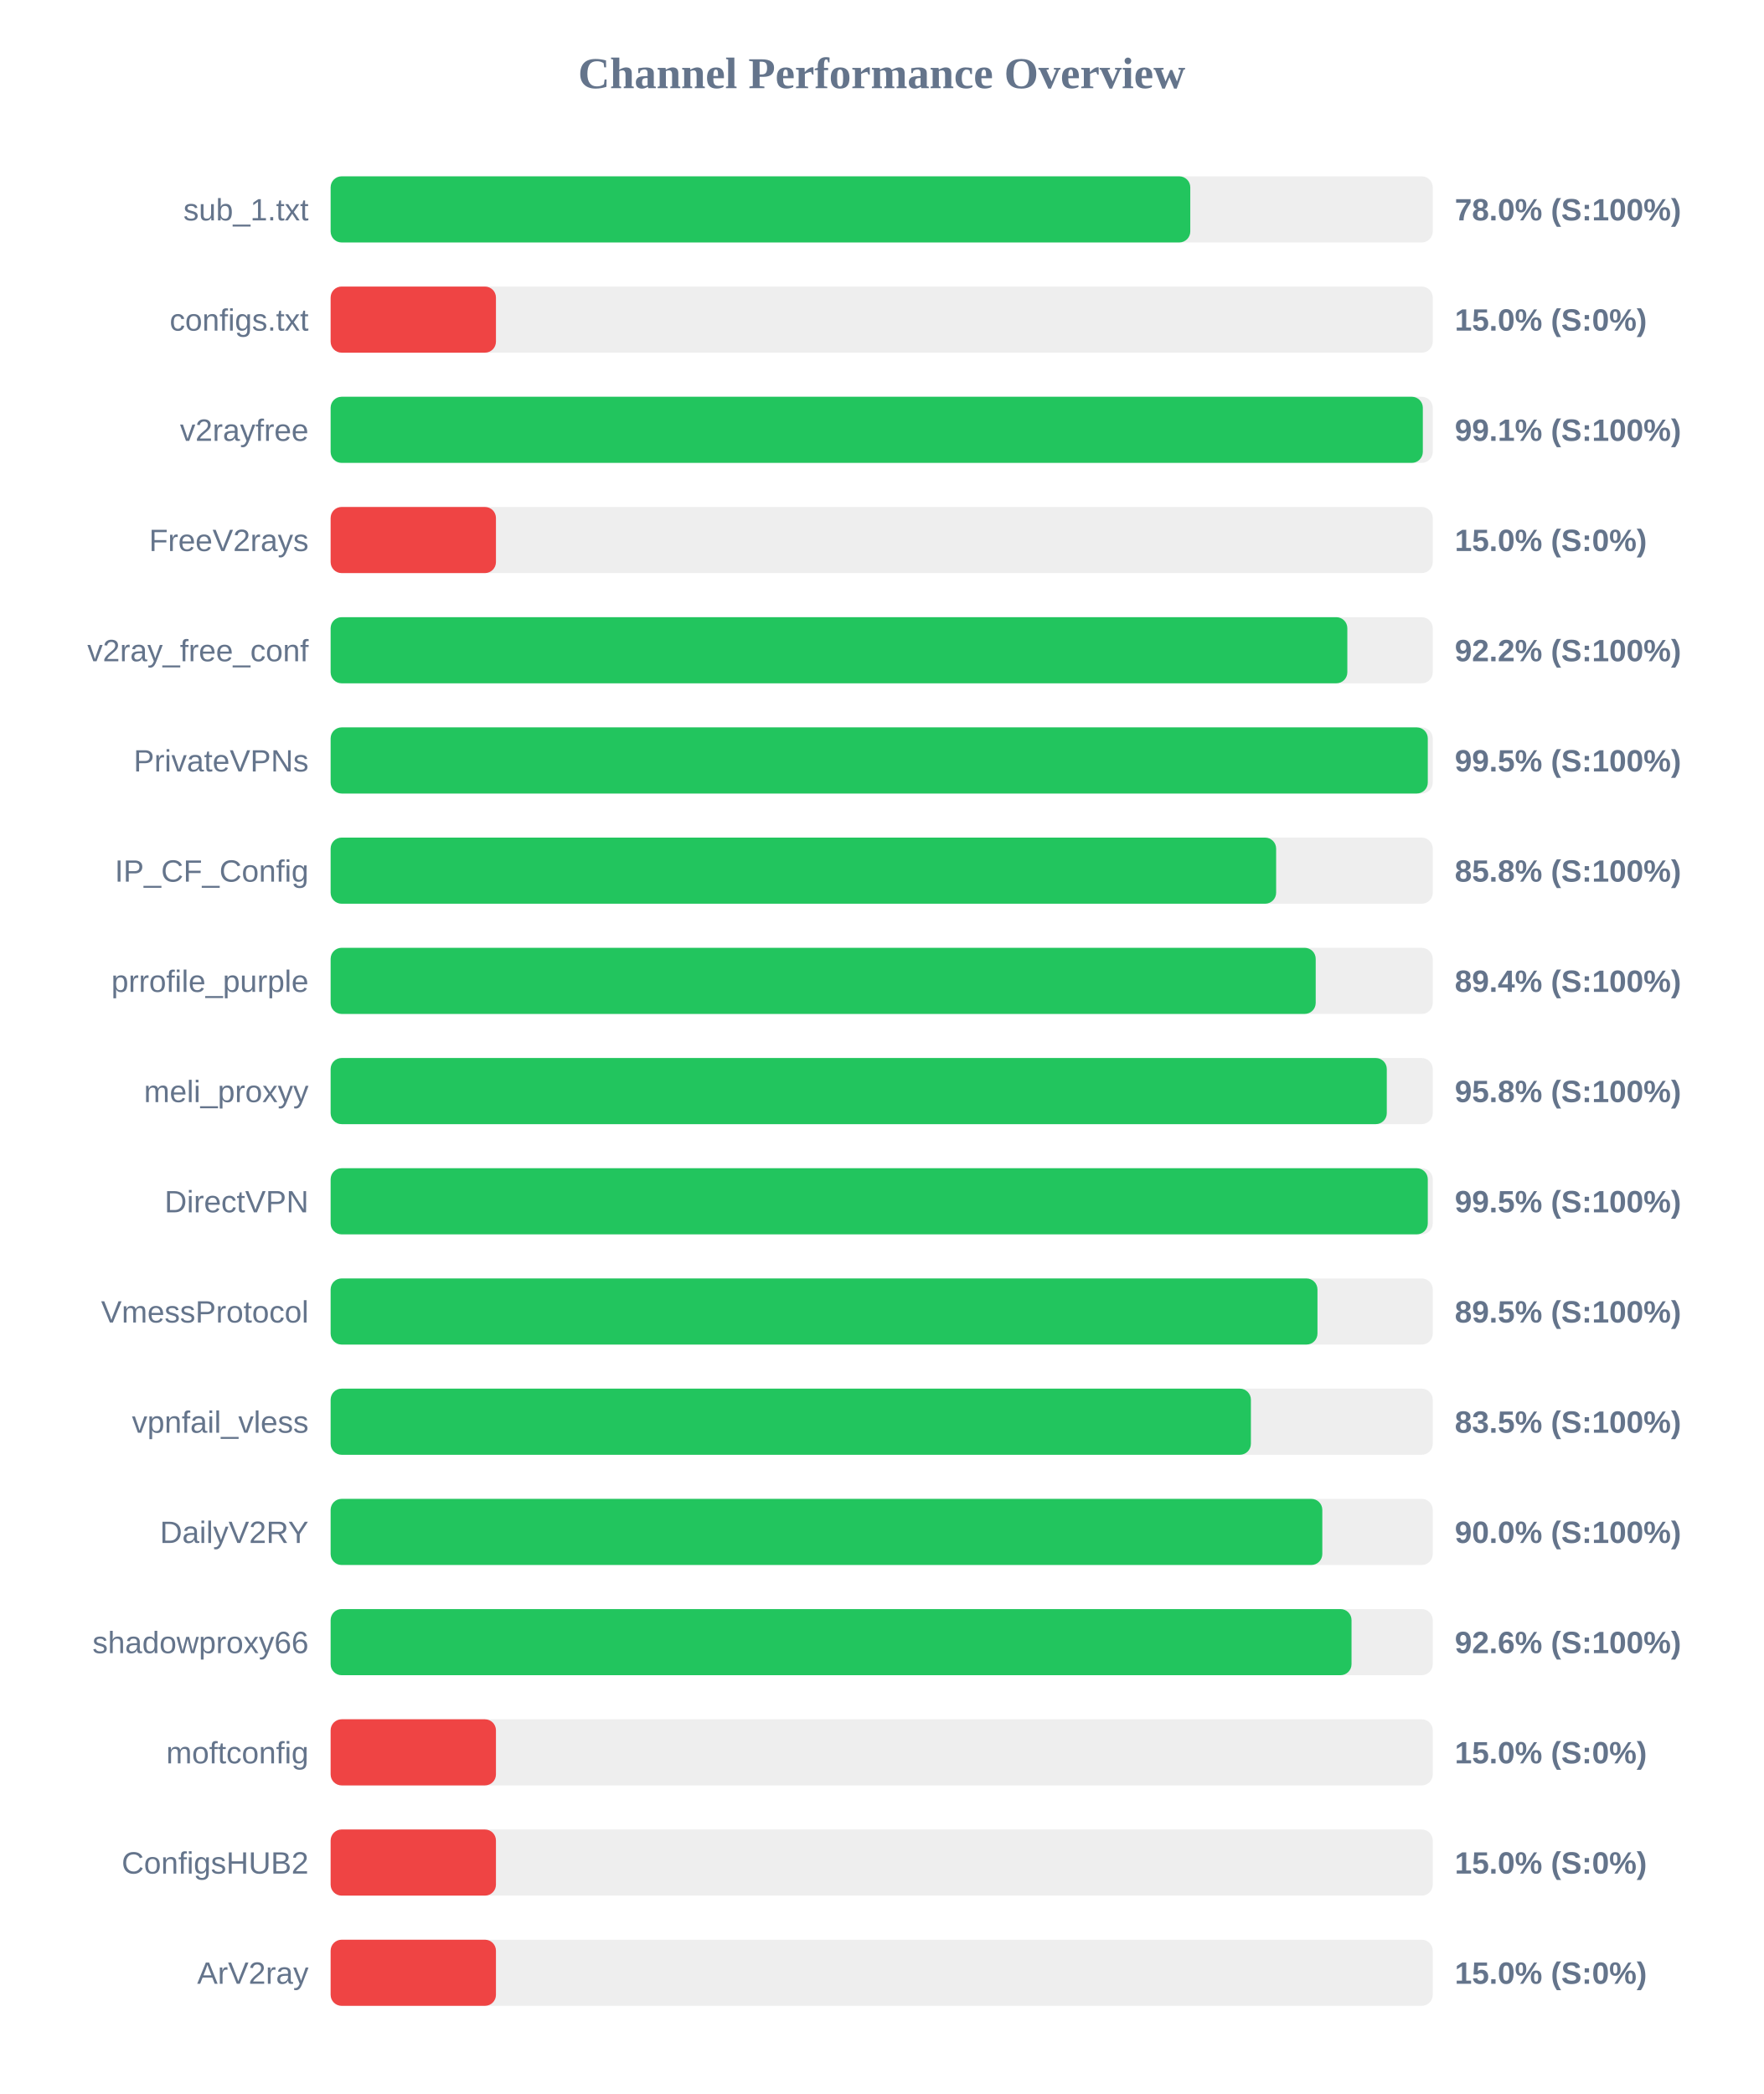
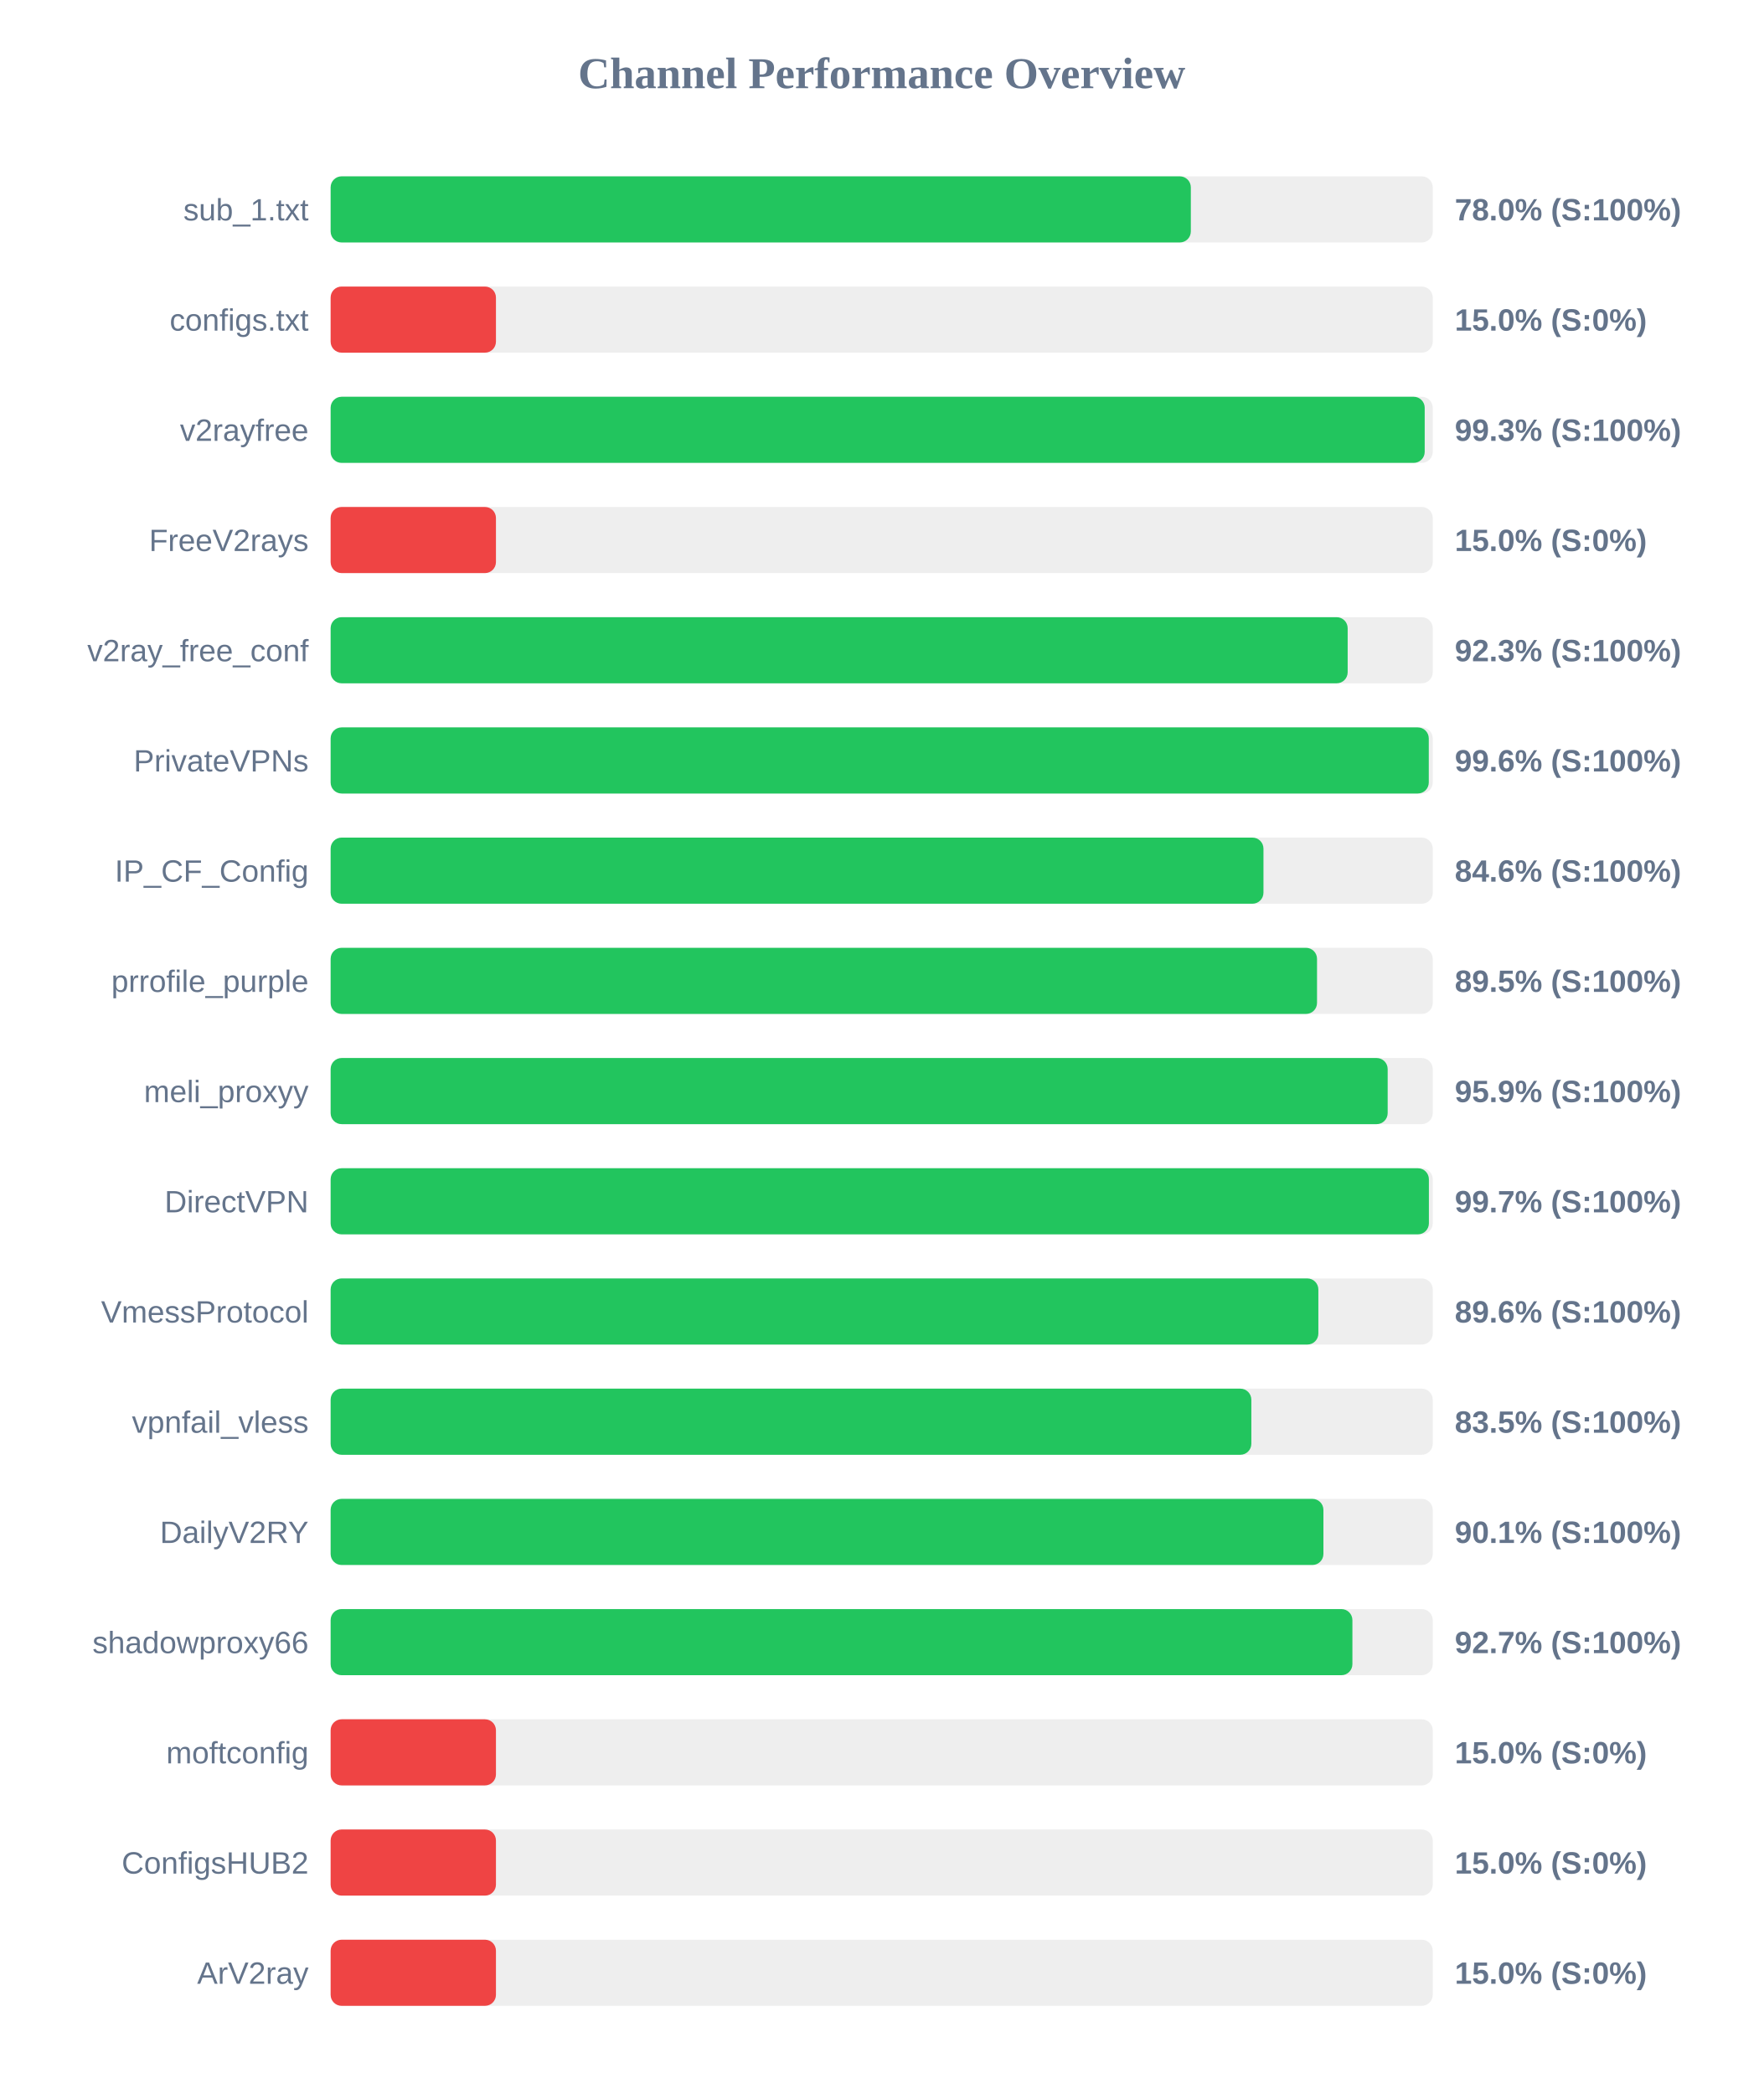
<svg xmlns="http://www.w3.org/2000/svg" width="800" height="950" version="1.1">
  <style>
        .row { font: 14px Arial; fill: #64748b; }
        .score { font: bold 14px Arial; fill: #64748b; }
    </style>
  <text x="400" y="40" text-anchor="middle" font-size="20px" font-weight="bold" fill="#64748b">Channel Performance Overview</text>
  <rect x="150" y="80" width="500" height="30" fill="#eee" rx="5" />
-   <rect x="150" y="80" width="390.0" height="30" fill="#22c55e" rx="5" />
+   <rect x="150" y="80" width="390.25" height="30" fill="#22c55e" rx="5" />
  <text x="140" y="100" text-anchor="end" class="row">sub_1.txt</text>
  <text x="660" y="100" text-anchor="start" class="score">78.0% (S:100%)</text>
  <rect x="150" y="130" width="500" height="30" fill="#eee" rx="5" />
  <rect x="150" y="130" width="75.0" height="30" fill="#ef4444" rx="5" />
  <text x="140" y="150" text-anchor="end" class="row">configs.txt</text>
  <text x="660" y="150" text-anchor="start" class="score">15.0% (S:0%)</text>
  <rect x="150" y="180" width="500" height="30" fill="#eee" rx="5" />
-   <rect x="150" y="180" width="495.5" height="30" fill="#22c55e" rx="5" />
+   <rect x="150" y="180" width="496.35" height="30" fill="#22c55e" rx="5" />
  <text x="140" y="200" text-anchor="end" class="row">v2rayfree</text>
-   <text x="660" y="200" text-anchor="start" class="score">99.1% (S:100%)</text>
+   <text x="660" y="200" text-anchor="start" class="score">99.3% (S:100%)</text>
  <rect x="150" y="230" width="500" height="30" fill="#eee" rx="5" />
  <rect x="150" y="230" width="75.0" height="30" fill="#ef4444" rx="5" />
  <text x="140" y="250" text-anchor="end" class="row">FreeV2rays</text>
  <text x="660" y="250" text-anchor="start" class="score">15.0% (S:0%)</text>
  <rect x="150" y="280" width="500" height="30" fill="#eee" rx="5" />
-   <rect x="150" y="280" width="461.25" height="30" fill="#22c55e" rx="5" />
+   <rect x="150" y="280" width="461.4" height="30" fill="#22c55e" rx="5" />
  <text x="140" y="300" text-anchor="end" class="row">v2ray_free_conf</text>
-   <text x="660" y="300" text-anchor="start" class="score">92.2% (S:100%)</text>
+   <text x="660" y="300" text-anchor="start" class="score">92.3% (S:100%)</text>
  <rect x="150" y="330" width="500" height="30" fill="#eee" rx="5" />
-   <rect x="150" y="330" width="497.75" height="30" fill="#22c55e" rx="5" />
+   <rect x="150" y="330" width="498.2" height="30" fill="#22c55e" rx="5" />
  <text x="140" y="350" text-anchor="end" class="row">PrivateVPNs</text>
-   <text x="660" y="350" text-anchor="start" class="score">99.5% (S:100%)</text>
+   <text x="660" y="350" text-anchor="start" class="score">99.6% (S:100%)</text>
  <rect x="150" y="380" width="500" height="30" fill="#eee" rx="5" />
-   <rect x="150" y="380" width="428.95" height="30" fill="#22c55e" rx="5" />
+   <rect x="150" y="380" width="423.2" height="30" fill="#22c55e" rx="5" />
  <text x="140" y="400" text-anchor="end" class="row">IP_CF_Config</text>
-   <text x="660" y="400" text-anchor="start" class="score">85.8% (S:100%)</text>
+   <text x="660" y="400" text-anchor="start" class="score">84.6% (S:100%)</text>
  <rect x="150" y="430" width="500" height="30" fill="#eee" rx="5" />
-   <rect x="150" y="430" width="446.9" height="30" fill="#22c55e" rx="5" />
+   <rect x="150" y="430" width="447.5" height="30" fill="#22c55e" rx="5" />
  <text x="140" y="450" text-anchor="end" class="row">prrofile_purple</text>
-   <text x="660" y="450" text-anchor="start" class="score">89.4% (S:100%)</text>
+   <text x="660" y="450" text-anchor="start" class="score">89.5% (S:100%)</text>
  <rect x="150" y="480" width="500" height="30" fill="#eee" rx="5" />
-   <rect x="150" y="480" width="479.15" height="30" fill="#22c55e" rx="5" />
+   <rect x="150" y="480" width="479.55" height="30" fill="#22c55e" rx="5" />
  <text x="140" y="500" text-anchor="end" class="row">meli_proxyy</text>
-   <text x="660" y="500" text-anchor="start" class="score">95.8% (S:100%)</text>
+   <text x="660" y="500" text-anchor="start" class="score">95.9% (S:100%)</text>
  <rect x="150" y="530" width="500" height="30" fill="#eee" rx="5" />
-   <rect x="150" y="530" width="497.75" height="30" fill="#22c55e" rx="5" />
+   <rect x="150" y="530" width="498.25" height="30" fill="#22c55e" rx="5" />
  <text x="140" y="550" text-anchor="end" class="row">DirectVPN</text>
-   <text x="660" y="550" text-anchor="start" class="score">99.5% (S:100%)</text>
+   <text x="660" y="550" text-anchor="start" class="score">99.7% (S:100%)</text>
  <rect x="150" y="580" width="500" height="30" fill="#eee" rx="5" />
-   <rect x="150" y="580" width="447.7" height="30" fill="#22c55e" rx="5" />
+   <rect x="150" y="580" width="448.1" height="30" fill="#22c55e" rx="5" />
  <text x="140" y="600" text-anchor="end" class="row">VmessProtocol</text>
-   <text x="660" y="600" text-anchor="start" class="score">89.5% (S:100%)</text>
+   <text x="660" y="600" text-anchor="start" class="score">89.6% (S:100%)</text>
  <rect x="150" y="630" width="500" height="30" fill="#eee" rx="5" />
-   <rect x="150" y="630" width="417.5" height="30" fill="#22c55e" rx="5" />
+   <rect x="150" y="630" width="417.7" height="30" fill="#22c55e" rx="5" />
  <text x="140" y="650" text-anchor="end" class="row">vpnfail_vless</text>
  <text x="660" y="650" text-anchor="start" class="score">83.5% (S:100%)</text>
  <rect x="150" y="680" width="500" height="30" fill="#eee" rx="5" />
-   <rect x="150" y="680" width="449.9" height="30" fill="#22c55e" rx="5" />
+   <rect x="150" y="680" width="450.4" height="30" fill="#22c55e" rx="5" />
  <text x="140" y="700" text-anchor="end" class="row">DailyV2RY</text>
-   <text x="660" y="700" text-anchor="start" class="score">90.0% (S:100%)</text>
+   <text x="660" y="700" text-anchor="start" class="score">90.1% (S:100%)</text>
  <rect x="150" y="730" width="500" height="30" fill="#eee" rx="5" />
-   <rect x="150" y="730" width="463.15" height="30" fill="#22c55e" rx="5" />
+   <rect x="150" y="730" width="463.55" height="30" fill="#22c55e" rx="5" />
  <text x="140" y="750" text-anchor="end" class="row">shadowproxy66</text>
-   <text x="660" y="750" text-anchor="start" class="score">92.6% (S:100%)</text>
+   <text x="660" y="750" text-anchor="start" class="score">92.7% (S:100%)</text>
  <rect x="150" y="780" width="500" height="30" fill="#eee" rx="5" />
  <rect x="150" y="780" width="75.0" height="30" fill="#ef4444" rx="5" />
  <text x="140" y="800" text-anchor="end" class="row">moftconfig</text>
  <text x="660" y="800" text-anchor="start" class="score">15.0% (S:0%)</text>
  <rect x="150" y="830" width="500" height="30" fill="#eee" rx="5" />
  <rect x="150" y="830" width="75.0" height="30" fill="#ef4444" rx="5" />
  <text x="140" y="850" text-anchor="end" class="row">ConfigsHUB2</text>
  <text x="660" y="850" text-anchor="start" class="score">15.0% (S:0%)</text>
  <rect x="150" y="880" width="500" height="30" fill="#eee" rx="5" />
  <rect x="150" y="880" width="75.0" height="30" fill="#ef4444" rx="5" />
  <text x="140" y="900" text-anchor="end" class="row">ArV2ray</text>
  <text x="660" y="900" text-anchor="start" class="score">15.0% (S:0%)</text>
</svg>
